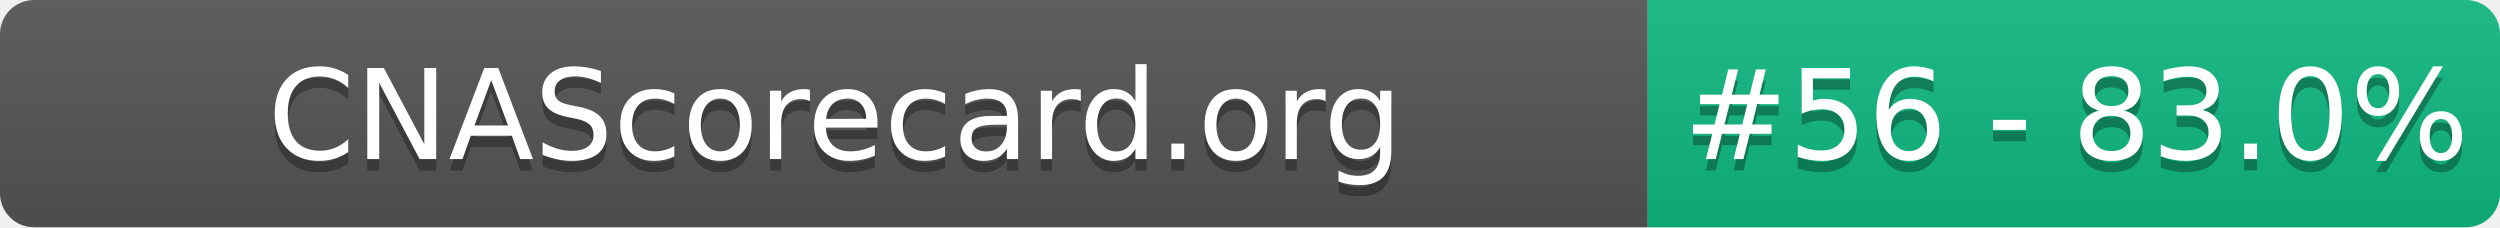
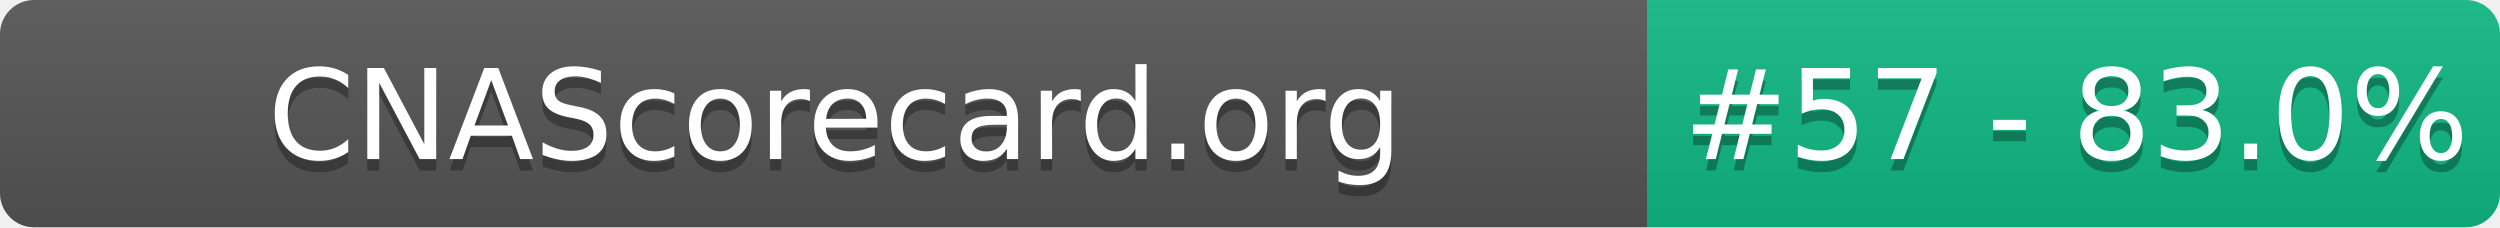
- <svg xmlns="http://www.w3.org/2000/svg" width="220" height="20" role="img" aria-label="CNAScorecard.org: #56 - 83.0%">
+ <svg xmlns="http://www.w3.org/2000/svg" width="220" height="20" role="img" aria-label="CNAScorecard.org: #57 - 83.0%">
  <linearGradient id="s" x2="0" y2="100%">
    <stop offset="0" stop-color="#bbb" stop-opacity=".1" />
    <stop offset="1" stop-opacity=".1" />
  </linearGradient>
  <clipPath id="r">
    <rect width="220" height="20" rx="3" fill="#fff" />
  </clipPath>
  <g clip-path="url(#r)">
    <rect width="145" height="20" fill="#555" />
    <rect x="145" width="75" height="20" fill="#10B981" />
    <rect width="220" height="20" fill="url(#s)" />
  </g>
  <g fill="#fff" text-anchor="middle" font-family="Verdana,Geneva,DejaVu Sans,sans-serif" text-rendering="geometricPrecision" font-size="110">
    <text aria-hidden="true" x="735" y="150" fill="#010101" fill-opacity=".3" transform="scale(.1)" textLength="1350">CNAScorecard.org</text>
    <text x="735" y="140" transform="scale(.1)" fill="#fff" textLength="1350">CNAScorecard.org</text>
-     <text aria-hidden="true" x="1827" y="150" fill="#010101" fill-opacity=".3" transform="scale(.1)" textLength="605">#56 - 83.0%</text>
-     <text x="1827" y="140" transform="scale(.1)" fill="#fff" textLength="605">#56 - 83.0%</text>
+     <text aria-hidden="true" x="1827" y="150" fill="#010101" fill-opacity=".3" transform="scale(.1)" textLength="605">#57 - 83.0%</text>
+     <text x="1827" y="140" transform="scale(.1)" fill="#fff" textLength="605">#57 - 83.0%</text>
  </g>
</svg>
